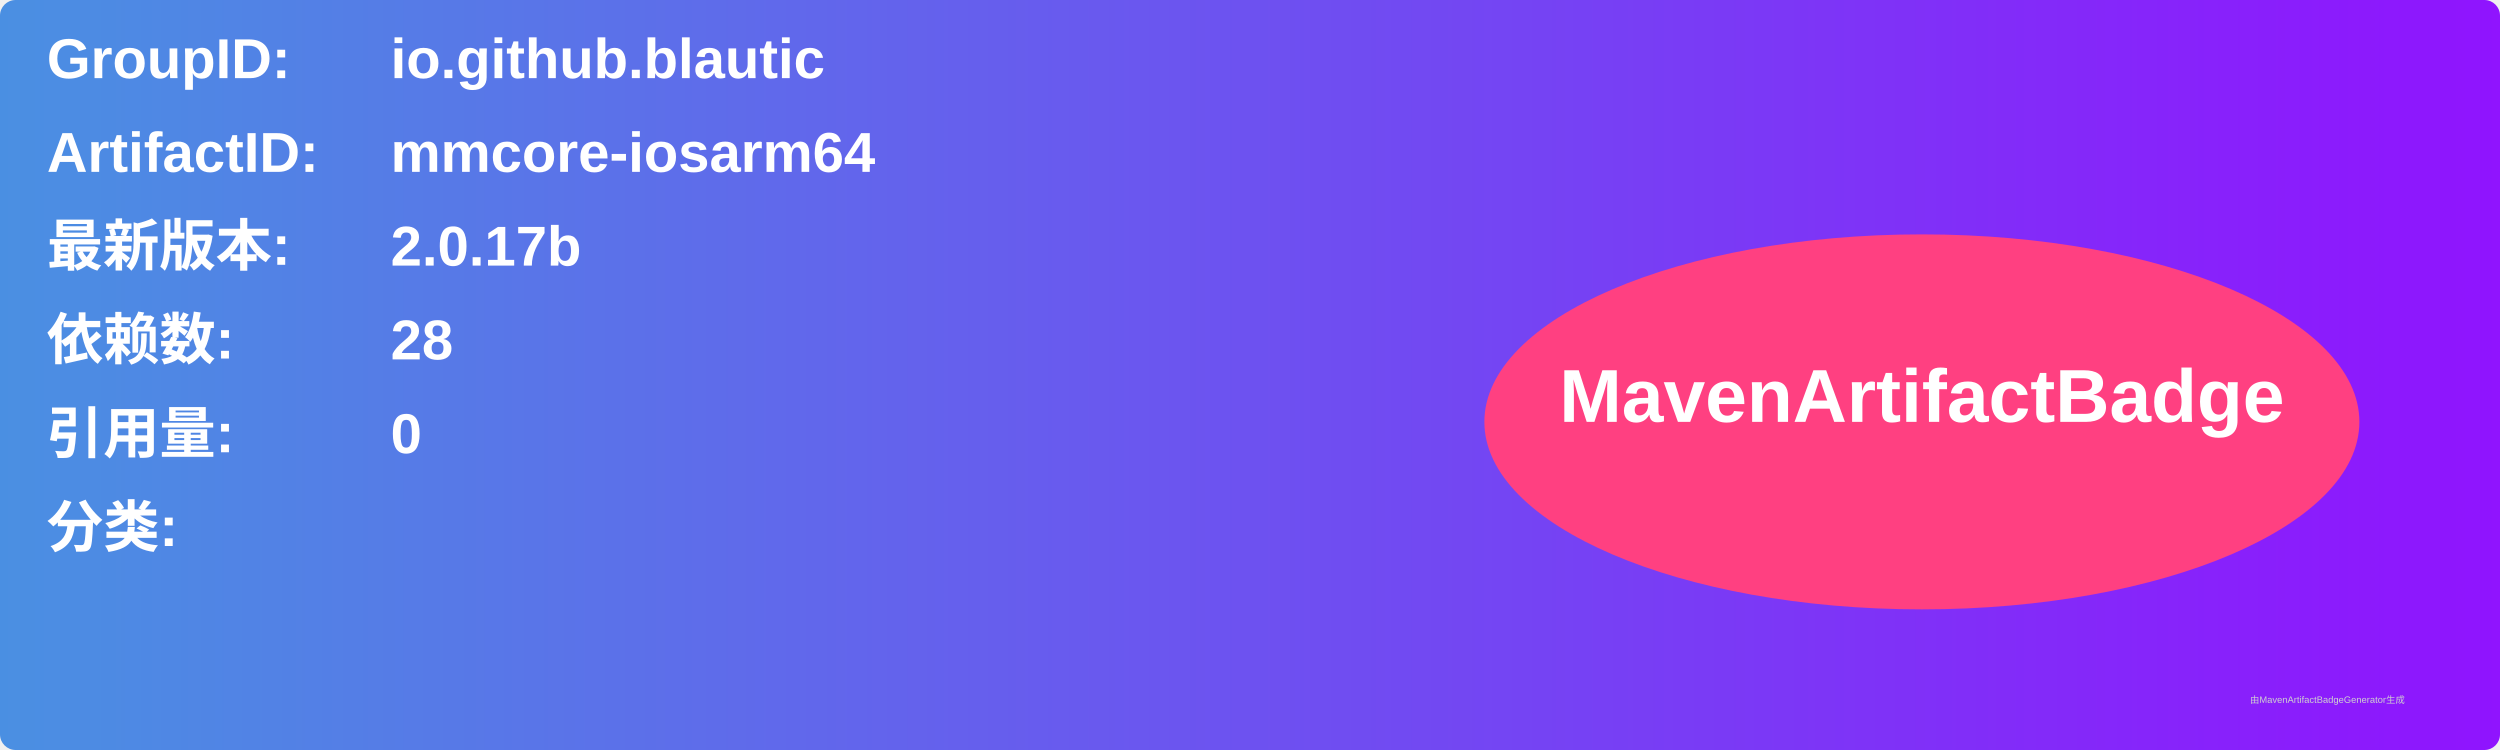
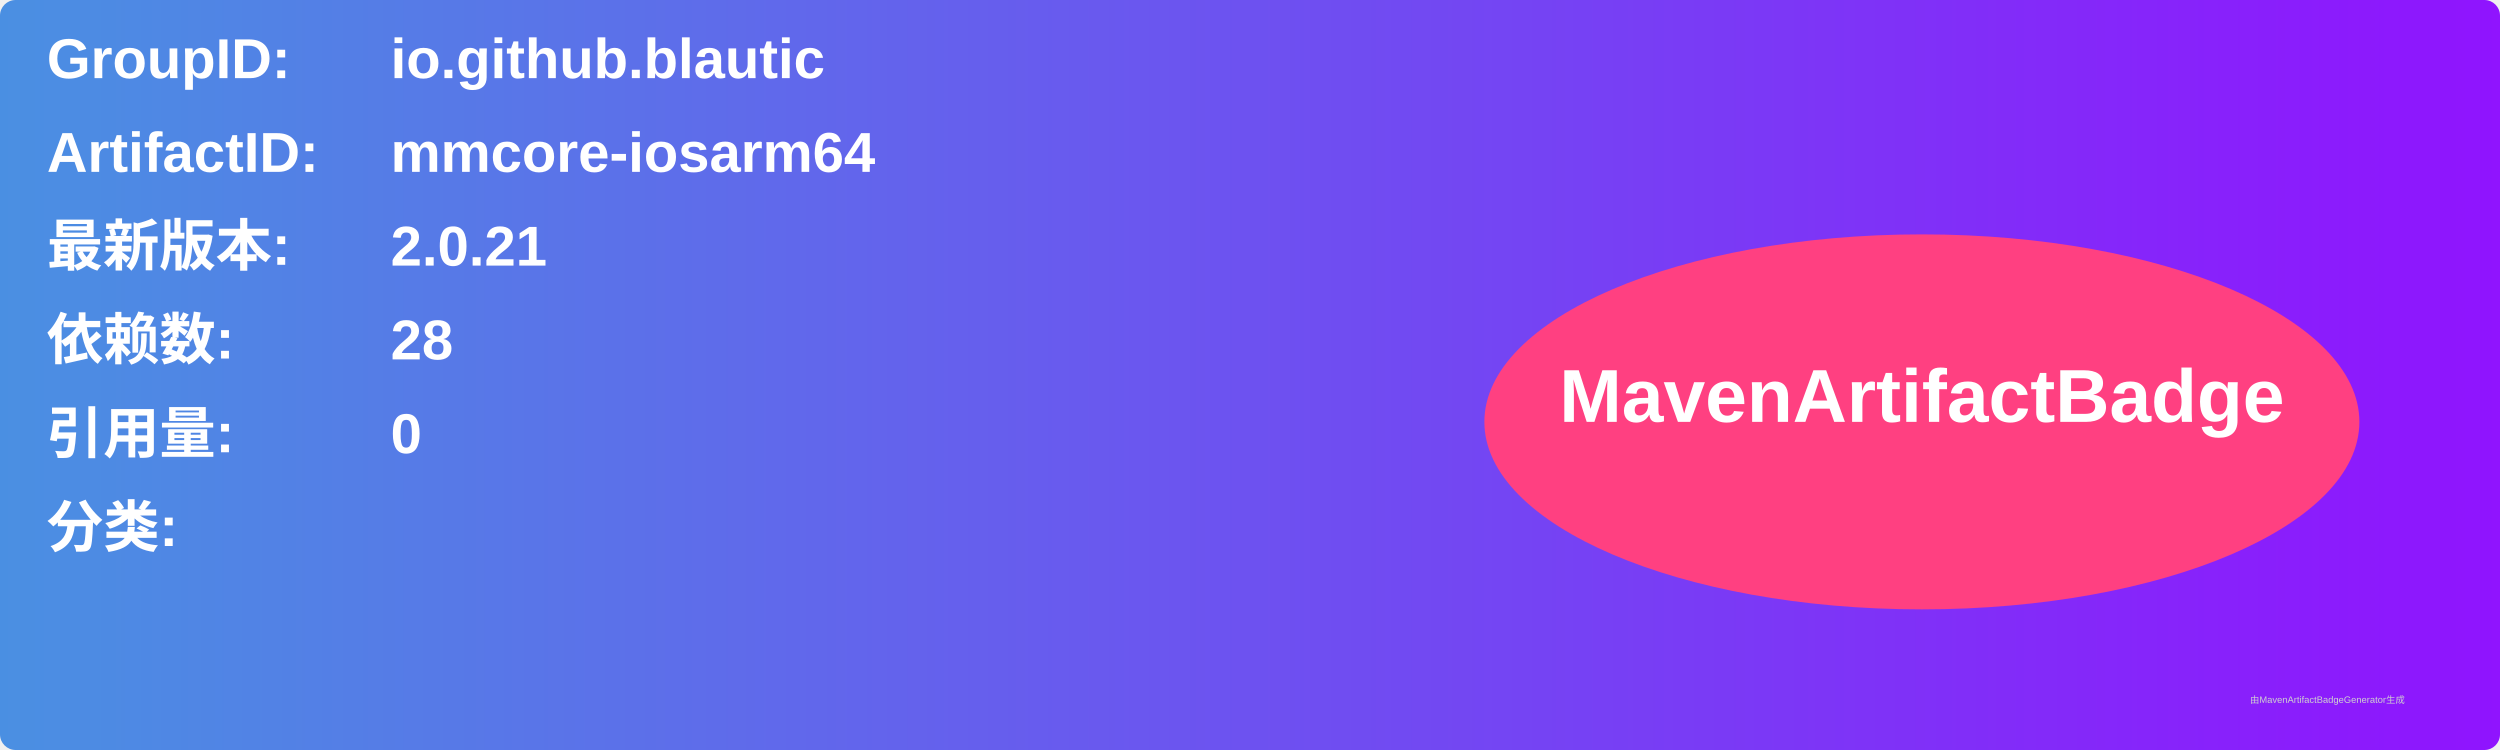
<svg xmlns="http://www.w3.org/2000/svg" width="800" height="240" viewBox="0 0 800 240">
  <linearGradient id="grad" x1="0%" y1="0%" x2="100%" y2="0%">
    <stop offset="0%" stop-color="#4a90e2" />
    <stop offset="100%" stop-color="#9013fe" />
  </linearGradient>
  <rect width="100%" height="100%" rx="5" ry="5" fill="url(#grad)" />
  <g transform="translate(15, 15)">
    <text x="0" y="10" font-family="Arial" font-size="18" fill="white" font-weight="bold" width="260">GroupID:</text>
    <text x="110" y="10" font-family="Arial" font-size="18" fill="white" font-weight="bold" width="460">io.github.blautic</text>
    <text x="0" y="40" font-family="Arial" font-size="18" fill="white" font-weight="bold" width="260">ArtifactID:</text>
    <text x="110" y="40" font-family="Arial" font-size="18" fill="white" font-weight="bold" width="460">mmcore-iosarm64</text>
    <text x="0" y="70" font-family="Arial" font-size="18" fill="white" font-weight="bold">最新版本:</text>
    <text x="110" y="70" font-family="Arial" font-size="18" fill="white" font-weight="bold">
-       <tspan font-weight="bold">2.0.17b</tspan>
+       <tspan font-weight="bold">2.0.21</tspan>
    </text>
    <text x="0" y="100" font-family="Arial" font-size="18" fill="white" font-weight="bold">依赖数: </text>
    <text x="110" y="100" font-family="Arial" font-size="18" fill="white">
      <tspan font-weight="bold">28</tspan>
    </text>
    <text x="0" y="130" font-family="Arial" font-size="18" fill="white" font-weight="bold">引用量: </text>
    <text x="110" y="130" font-family="Arial" font-size="18" fill="white">
      <tspan font-weight="bold">0</tspan>
    </text>
    <text x="0" y="160" font-family="Arial" font-size="18" fill="white" font-weight="bold">分类:</text>
    <text x="10" y="190" font-family="Arial" font-size="10" fill="white">
      <tspan font-weight="bold" />
    </text>
    <ellipse cx="600" cy="120" rx="140" ry="60" fill="#ff4081" />
    <text x="600" y="120" text-anchor="middle" font-family="Arial" font-size="24" fill="white" font-weight="bold">MavenArtifactBadge</text>
  </g>
  <text x="720" y="225" font-family="Arial" font-size="3" fill="#d0d0d0">由MavenArtifactBadgeGenerator生成</text>
</svg>
